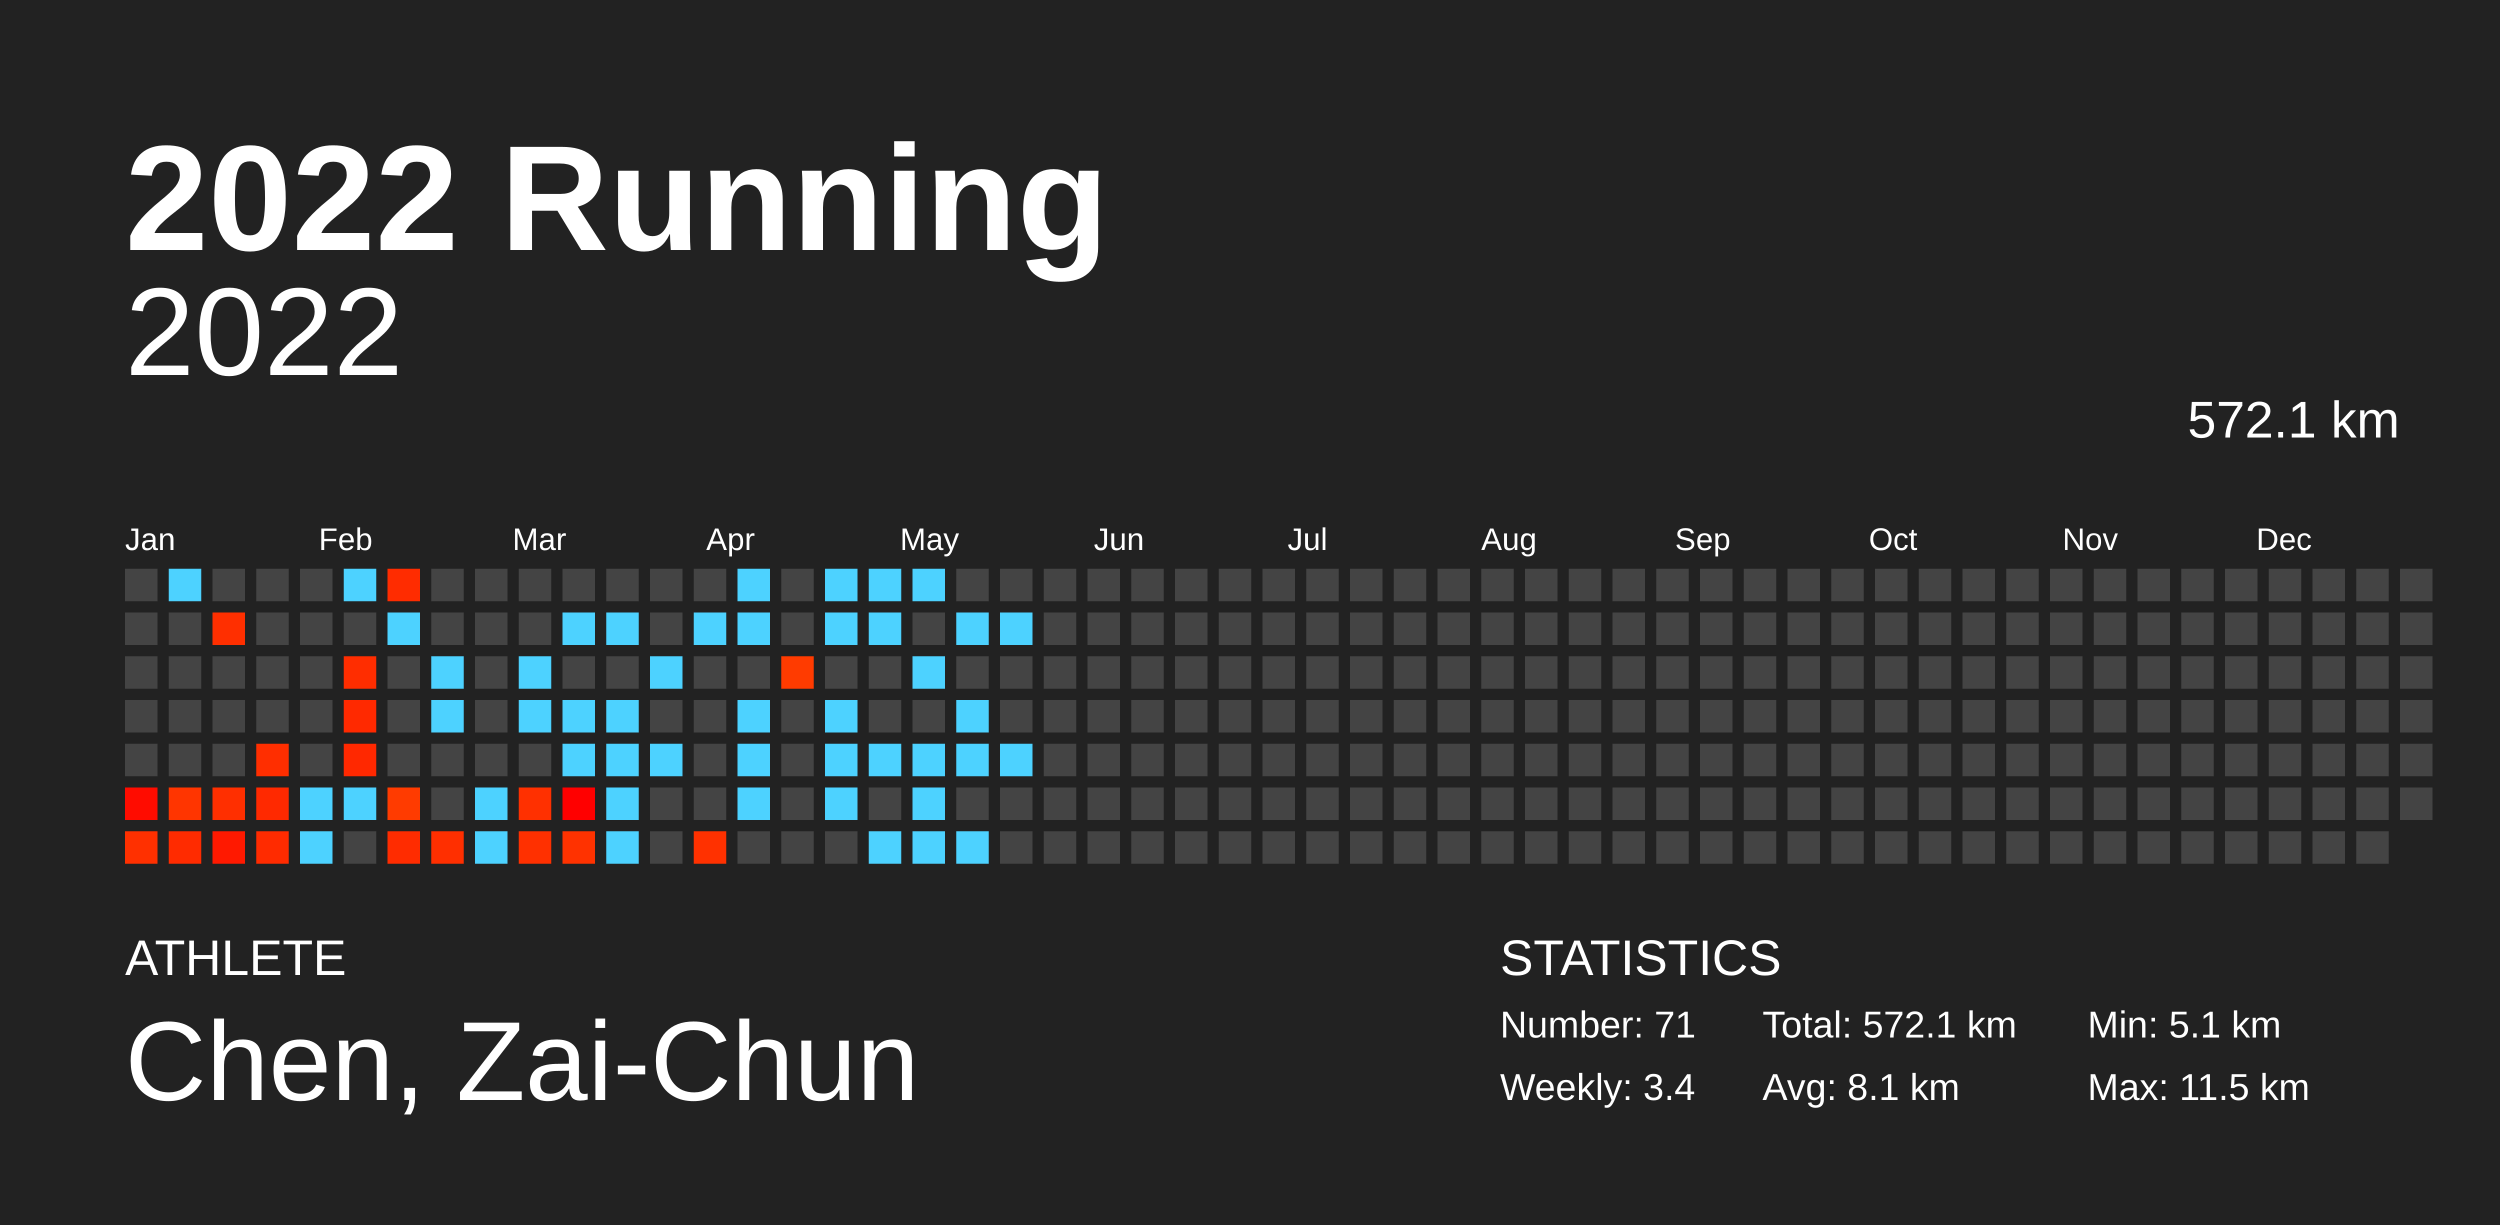
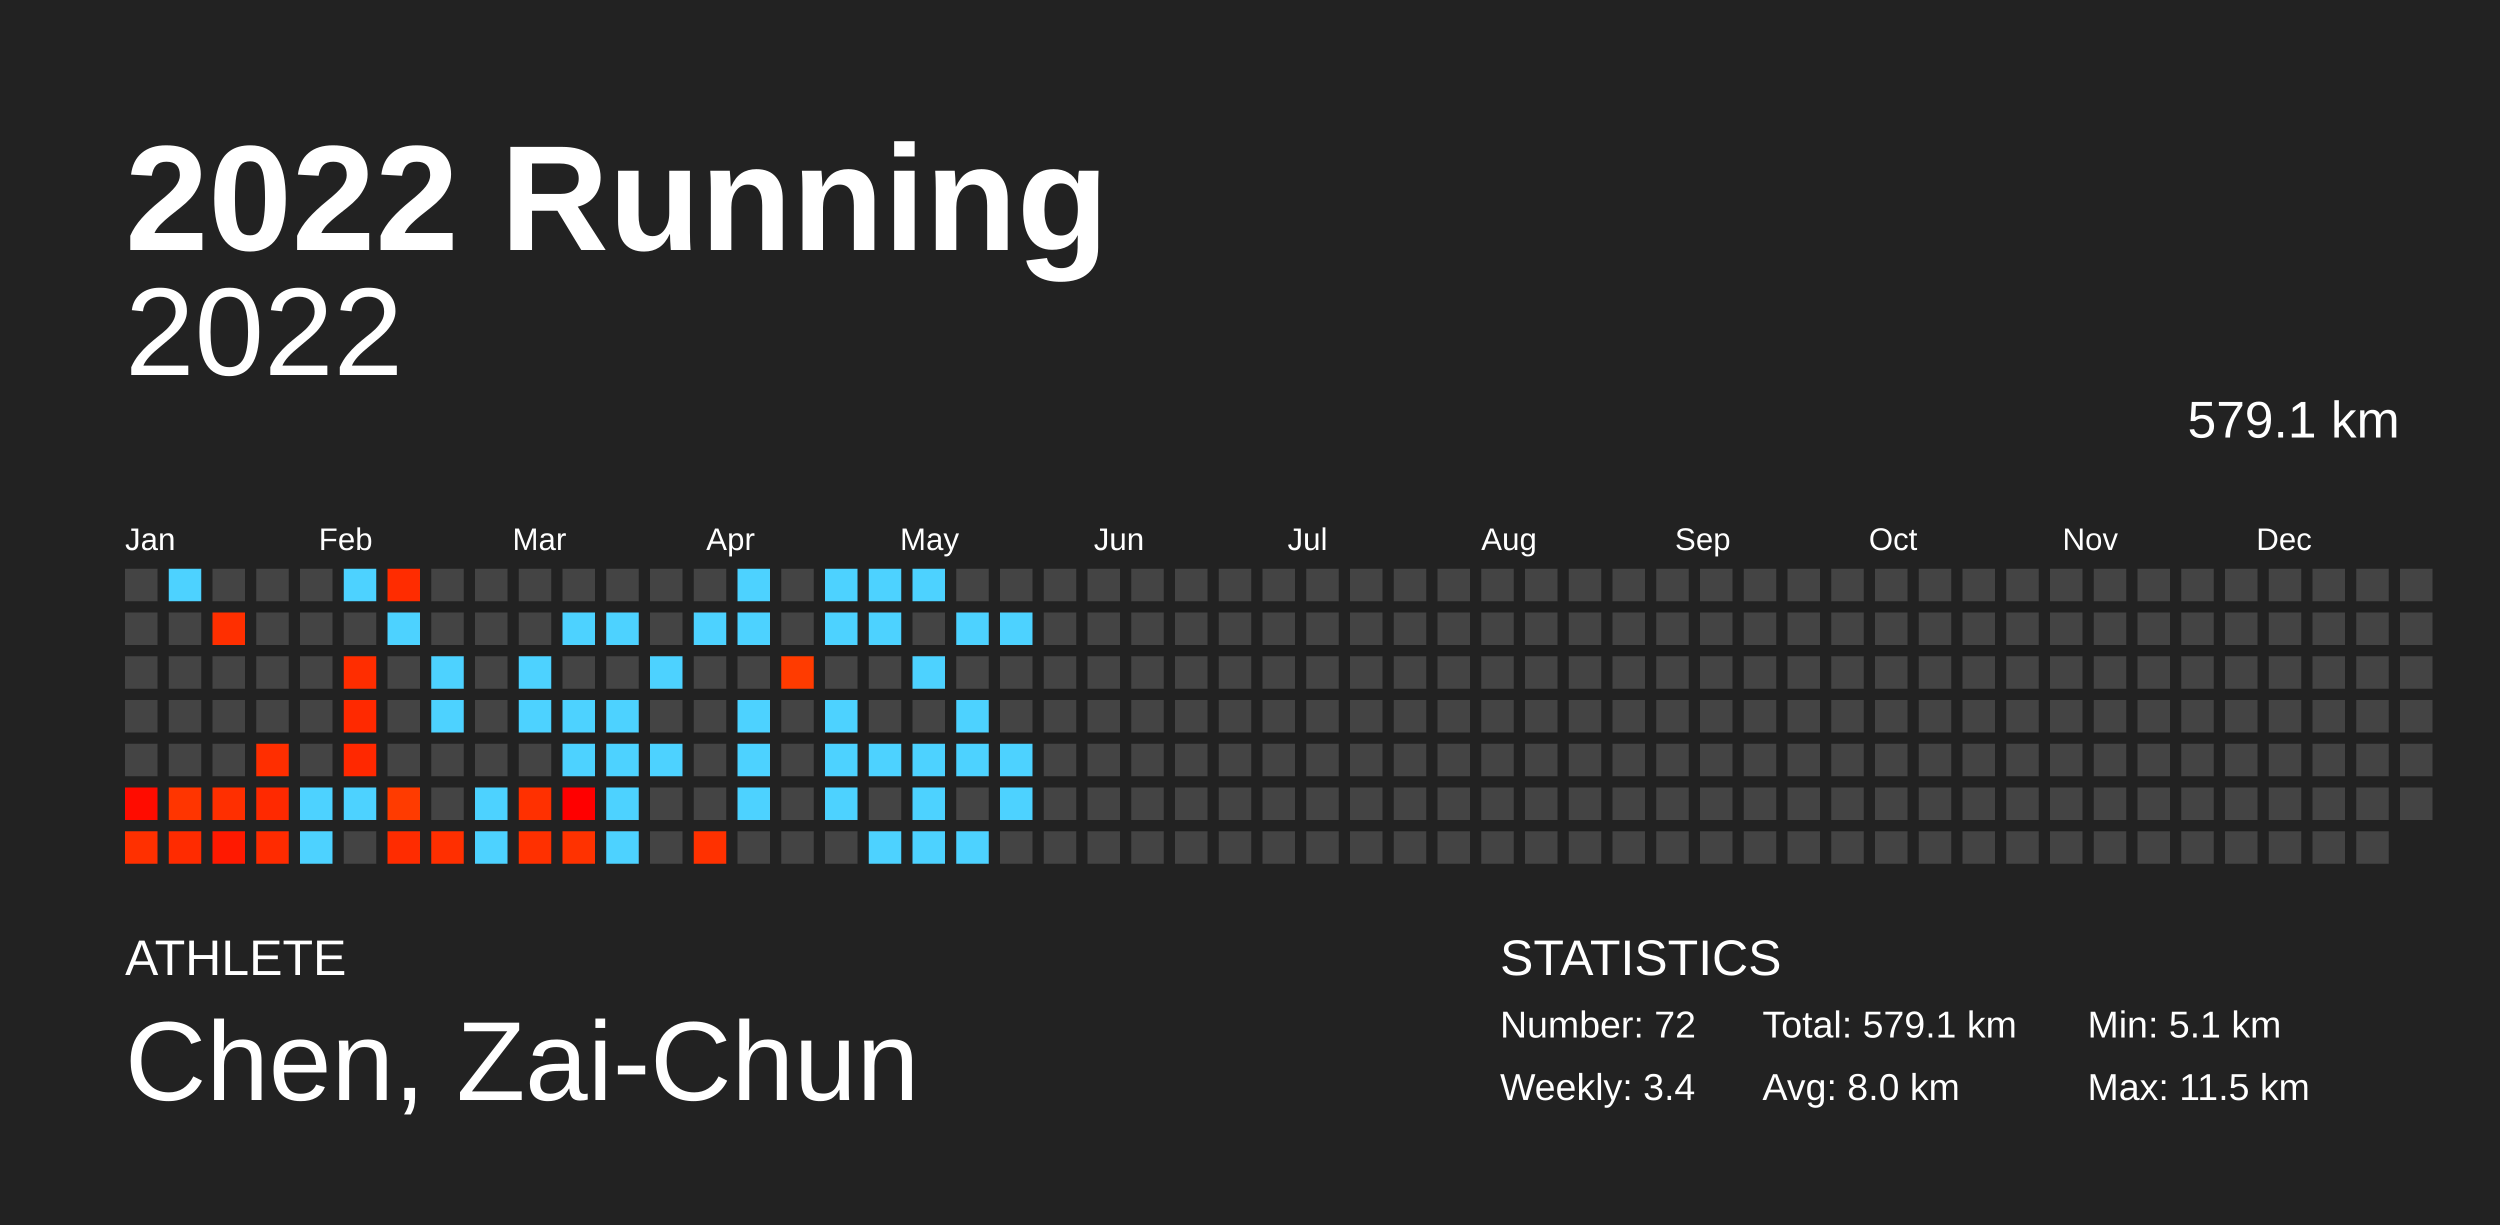
<svg xmlns="http://www.w3.org/2000/svg" baseProfile="full" height="98mm" version="1.1" viewBox="0,0,200,98" width="200mm">
  <defs />
  <rect fill="#222222" height="98" width="200" x="0" y="0" />
  <text fill="#FFFFFF" style="font-size:12px; font-family:Arial; font-weight:bold;" x="10" y="20">2022 Running</text>
  <text fill="#FFFFFF" style="font-size:4px; font-family:Arial" x="10" y="78">ATHLETE</text>
  <text fill="#FFFFFF" style="font-size:9px; font-family:Arial" x="10" y="88">Chen, Zai-Chun</text>
  <text fill="#FFFFFF" style="font-size:4px; font-family:Arial" x="120" y="78">STATISTICS</text>
-   <text fill="#FFFFFF" style="font-size:3px; font-family:Arial" x="120" y="83">Number: 71</text>
+   <text fill="#FFFFFF" style="font-size:3px; font-family:Arial" x="120" y="83">Number: 72</text>
  <text fill="#FFFFFF" style="font-size:3px; font-family:Arial" x="120" y="88">Weekly: 3.4</text>
-   <text fill="#FFFFFF" style="font-size:3px; font-family:Arial" x="141" y="83">Total: 572.1 km</text>
-   <text fill="#FFFFFF" style="font-size:3px; font-family:Arial" x="141" y="88">Avg: 8.1 km</text>
+   <text fill="#FFFFFF" style="font-size:3px; font-family:Arial" x="141" y="83">Total: 579.1 km</text>
+   <text fill="#FFFFFF" style="font-size:3px; font-family:Arial" x="141" y="88">Avg: 8.0 km</text>
  <text fill="#FFFFFF" style="font-size:3px; font-family:Arial" x="167" y="83">Min: 5.1 km</text>
  <text fill="#FFFFFF" style="font-size:3px; font-family:Arial" x="167" y="88">Max: 11.5 km</text>
  <text alignment-baseline="hanging" fill="#FFFFFF" style="font-size:10.0px; font-family:Arial;" x="10" y="30">2022</text>
-   <text alignment-baseline="hanging" fill="#FFFFFF" style="font-size:4.125px; font-family:Arial;" x="175" y="35">572.1 km</text>
+   <text alignment-baseline="hanging" fill="#FFFFFF" style="font-size:4.125px; font-family:Arial;" x="175" y="35">579.1 km</text>
  <text fill="#FFFFFF" style="font-size:2.5px; font-family:Arial" x="10.0" y="44">Jan</text>
  <text fill="#FFFFFF" style="font-size:2.5px; font-family:Arial" x="25.5" y="44">Feb</text>
  <text fill="#FFFFFF" style="font-size:2.5px; font-family:Arial" x="41.0" y="44">Mar</text>
  <text fill="#FFFFFF" style="font-size:2.5px; font-family:Arial" x="56.5" y="44">Apr</text>
  <text fill="#FFFFFF" style="font-size:2.5px; font-family:Arial" x="72.0" y="44">May</text>
  <text fill="#FFFFFF" style="font-size:2.5px; font-family:Arial" x="87.5" y="44">Jun</text>
  <text fill="#FFFFFF" style="font-size:2.5px; font-family:Arial" x="103.0" y="44">Jul</text>
  <text fill="#FFFFFF" style="font-size:2.5px; font-family:Arial" x="118.5" y="44">Aug</text>
  <text fill="#FFFFFF" style="font-size:2.5px; font-family:Arial" x="134.0" y="44">Sep</text>
  <text fill="#FFFFFF" style="font-size:2.5px; font-family:Arial" x="149.5" y="44">Oct</text>
  <text fill="#FFFFFF" style="font-size:2.5px; font-family:Arial" x="165.0" y="44">Nov</text>
  <text fill="#FFFFFF" style="font-size:2.5px; font-family:Arial" x="180.5" y="44">Dec</text>
  <rect fill="#444444" height="2.6" width="2.6" x="10.0" y="45.5" />
  <rect fill="#444444" height="2.6" width="2.6" x="10.0" y="49.0" />
  <rect fill="#444444" height="2.6" width="2.6" x="10.0" y="52.5" />
  <rect fill="#444444" height="2.6" width="2.6" x="10.0" y="56.0" />
  <rect fill="#444444" height="2.6" width="2.6" x="10.0" y="59.5" />
  <rect fill="#ff0c00" height="2.6" width="2.6" x="10.0" y="63.0" />
  <rect fill="#ff3000" height="2.6" width="2.6" x="10.0" y="66.5" />
  <rect fill="#4dd2ff" height="2.6" width="2.6" x="13.5" y="45.5" />
  <rect fill="#444444" height="2.6" width="2.6" x="13.5" y="49.0" />
  <rect fill="#444444" height="2.6" width="2.6" x="13.5" y="52.5" />
  <rect fill="#444444" height="2.6" width="2.6" x="13.5" y="56.0" />
  <rect fill="#444444" height="2.6" width="2.6" x="13.5" y="59.5" />
  <rect fill="#ff3500" height="2.6" width="2.6" x="13.5" y="63.0" />
  <rect fill="#ff2b00" height="2.6" width="2.6" x="13.5" y="66.5" />
  <rect fill="#444444" height="2.6" width="2.6" x="17.0" y="45.5" />
  <rect fill="#ff2f00" height="2.6" width="2.6" x="17.0" y="49.0" />
  <rect fill="#444444" height="2.6" width="2.6" x="17.0" y="52.5" />
  <rect fill="#444444" height="2.6" width="2.6" x="17.0" y="56.0" />
  <rect fill="#444444" height="2.6" width="2.6" x="17.0" y="59.5" />
  <rect fill="#ff2f00" height="2.6" width="2.6" x="17.0" y="63.0" />
  <rect fill="#ff1900" height="2.6" width="2.6" x="17.0" y="66.5" />
  <rect fill="#444444" height="2.6" width="2.6" x="20.5" y="45.5" />
  <rect fill="#444444" height="2.6" width="2.6" x="20.5" y="49.0" />
  <rect fill="#444444" height="2.6" width="2.6" x="20.5" y="52.5" />
  <rect fill="#444444" height="2.6" width="2.6" x="20.5" y="56.0" />
  <rect fill="#ff2e00" height="2.6" width="2.6" x="20.5" y="59.5" />
  <rect fill="#ff2900" height="2.6" width="2.6" x="20.5" y="63.0" />
  <rect fill="#ff2b00" height="2.6" width="2.6" x="20.5" y="66.5" />
  <rect fill="#444444" height="2.6" width="2.6" x="24.0" y="45.5" />
  <rect fill="#444444" height="2.6" width="2.6" x="24.0" y="49.0" />
  <rect fill="#444444" height="2.6" width="2.6" x="24.0" y="52.5" />
  <rect fill="#444444" height="2.6" width="2.6" x="24.0" y="56.0" />
  <rect fill="#444444" height="2.6" width="2.6" x="24.0" y="59.5" />
  <rect fill="#4dd2ff" height="2.6" width="2.6" x="24.0" y="63.0" />
  <rect fill="#4dd2ff" height="2.6" width="2.6" x="24.0" y="66.5" />
  <rect fill="#4dd2ff" height="2.6" width="2.6" x="27.5" y="45.5" />
  <rect fill="#444444" height="2.6" width="2.6" x="27.5" y="49.0" />
  <rect fill="#ff2d00" height="2.6" width="2.6" x="27.5" y="52.5" />
  <rect fill="#ff2900" height="2.6" width="2.6" x="27.5" y="56.0" />
  <rect fill="#ff2800" height="2.6" width="2.6" x="27.5" y="59.5" />
  <rect fill="#4dd2ff" height="2.6" width="2.6" x="27.5" y="63.0" />
  <rect fill="#444444" height="2.6" width="2.6" x="27.5" y="66.5" />
  <rect fill="#ff2c00" height="2.6" width="2.6" x="31.0" y="45.5" />
  <rect fill="#4dd2ff" height="2.6" width="2.6" x="31.0" y="49.0" />
  <rect fill="#444444" height="2.6" width="2.6" x="31.0" y="52.5" />
  <rect fill="#444444" height="2.6" width="2.6" x="31.0" y="56.0" />
  <rect fill="#444444" height="2.6" width="2.6" x="31.0" y="59.5" />
  <rect fill="#ff3b00" height="2.6" width="2.6" x="31.0" y="63.0" />
  <rect fill="#ff2c00" height="2.6" width="2.6" x="31.0" y="66.5" />
  <rect fill="#444444" height="2.6" width="2.6" x="34.5" y="45.5" />
  <rect fill="#444444" height="2.6" width="2.6" x="34.5" y="49.0" />
  <rect fill="#4dd2ff" height="2.6" width="2.6" x="34.5" y="52.5" />
  <rect fill="#4dd2ff" height="2.6" width="2.6" x="34.5" y="56.0" />
  <rect fill="#444444" height="2.6" width="2.6" x="34.5" y="59.5" />
  <rect fill="#444444" height="2.6" width="2.6" x="34.5" y="63.0" />
  <rect fill="#ff2f00" height="2.6" width="2.6" x="34.5" y="66.5" />
  <rect fill="#444444" height="2.6" width="2.6" x="38.0" y="45.5" />
  <rect fill="#444444" height="2.6" width="2.6" x="38.0" y="49.0" />
  <rect fill="#444444" height="2.6" width="2.6" x="38.0" y="52.5" />
  <rect fill="#444444" height="2.6" width="2.6" x="38.0" y="56.0" />
  <rect fill="#444444" height="2.6" width="2.6" x="38.0" y="59.5" />
  <rect fill="#4dd2ff" height="2.6" width="2.6" x="38.0" y="63.0" />
  <rect fill="#4dd2ff" height="2.6" width="2.6" x="38.0" y="66.5" />
  <rect fill="#444444" height="2.6" width="2.6" x="41.5" y="45.5" />
  <rect fill="#444444" height="2.6" width="2.6" x="41.5" y="49.0" />
  <rect fill="#4dd2ff" height="2.6" width="2.6" x="41.5" y="52.5" />
  <rect fill="#4dd2ff" height="2.6" width="2.6" x="41.5" y="56.0" />
  <rect fill="#444444" height="2.6" width="2.6" x="41.5" y="59.5" />
  <rect fill="#ff3000" height="2.6" width="2.6" x="41.5" y="63.0" />
  <rect fill="#ff3000" height="2.6" width="2.6" x="41.5" y="66.5" />
  <rect fill="#444444" height="2.6" width="2.6" x="45.0" y="45.5" />
  <rect fill="#4dd2ff" height="2.6" width="2.6" x="45.0" y="49.0" />
  <rect fill="#444444" height="2.6" width="2.6" x="45.0" y="52.5" />
  <rect fill="#4dd2ff" height="2.6" width="2.6" x="45.0" y="56.0" />
  <rect fill="#4dd2ff" height="2.6" width="2.6" x="45.0" y="59.5" />
  <rect fill="#ff0000" height="2.6" width="2.6" x="45.0" y="63.0" />
  <rect fill="#ff3200" height="2.6" width="2.6" x="45.0" y="66.5" />
  <rect fill="#444444" height="2.6" width="2.6" x="48.5" y="45.5" />
  <rect fill="#4dd2ff" height="2.6" width="2.6" x="48.5" y="49.0" />
  <rect fill="#444444" height="2.6" width="2.6" x="48.5" y="52.5" />
  <rect fill="#4dd2ff" height="2.6" width="2.6" x="48.5" y="56.0" />
  <rect fill="#4dd2ff" height="2.6" width="2.6" x="48.5" y="59.5" />
  <rect fill="#4dd2ff" height="2.6" width="2.6" x="48.5" y="63.0" />
  <rect fill="#4dd2ff" height="2.6" width="2.6" x="48.5" y="66.5" />
  <rect fill="#444444" height="2.6" width="2.6" x="52.0" y="45.5" />
  <rect fill="#444444" height="2.6" width="2.6" x="52.0" y="49.0" />
  <rect fill="#4dd2ff" height="2.6" width="2.6" x="52.0" y="52.5" />
  <rect fill="#444444" height="2.6" width="2.6" x="52.0" y="56.0" />
  <rect fill="#4dd2ff" height="2.6" width="2.6" x="52.0" y="59.5" />
  <rect fill="#444444" height="2.6" width="2.6" x="52.0" y="63.0" />
  <rect fill="#444444" height="2.6" width="2.6" x="52.0" y="66.5" />
  <rect fill="#444444" height="2.6" width="2.6" x="55.5" y="45.5" />
  <rect fill="#4dd2ff" height="2.6" width="2.6" x="55.5" y="49.0" />
  <rect fill="#444444" height="2.6" width="2.6" x="55.5" y="52.5" />
  <rect fill="#444444" height="2.6" width="2.6" x="55.5" y="56.0" />
  <rect fill="#444444" height="2.6" width="2.6" x="55.5" y="59.5" />
  <rect fill="#444444" height="2.6" width="2.6" x="55.5" y="63.0" />
  <rect fill="#ff3100" height="2.6" width="2.6" x="55.5" y="66.5" />
  <rect fill="#4dd2ff" height="2.6" width="2.6" x="59.0" y="45.5" />
  <rect fill="#4dd2ff" height="2.6" width="2.6" x="59.0" y="49.0" />
  <rect fill="#444444" height="2.6" width="2.6" x="59.0" y="52.5" />
  <rect fill="#4dd2ff" height="2.6" width="2.6" x="59.0" y="56.0" />
  <rect fill="#4dd2ff" height="2.6" width="2.6" x="59.0" y="59.5" />
  <rect fill="#4dd2ff" height="2.6" width="2.6" x="59.0" y="63.0" />
  <rect fill="#444444" height="2.6" width="2.6" x="59.0" y="66.5" />
  <rect fill="#444444" height="2.6" width="2.6" x="62.5" y="45.5" />
  <rect fill="#444444" height="2.6" width="2.6" x="62.5" y="49.0" />
  <rect fill="#ff3b00" height="2.6" width="2.6" x="62.5" y="52.5" />
  <rect fill="#444444" height="2.6" width="2.6" x="62.5" y="56.0" />
  <rect fill="#444444" height="2.6" width="2.6" x="62.5" y="59.5" />
  <rect fill="#444444" height="2.6" width="2.6" x="62.5" y="63.0" />
  <rect fill="#444444" height="2.6" width="2.6" x="62.5" y="66.5" />
  <rect fill="#4dd2ff" height="2.6" width="2.6" x="66.0" y="45.5" />
  <rect fill="#4dd2ff" height="2.6" width="2.6" x="66.0" y="49.0" />
  <rect fill="#444444" height="2.6" width="2.6" x="66.0" y="52.5" />
  <rect fill="#4dd2ff" height="2.6" width="2.6" x="66.0" y="56.0" />
  <rect fill="#4dd2ff" height="2.6" width="2.6" x="66.0" y="59.5" />
  <rect fill="#4dd2ff" height="2.6" width="2.6" x="66.0" y="63.0" />
  <rect fill="#444444" height="2.6" width="2.6" x="66.0" y="66.5" />
  <rect fill="#4dd2ff" height="2.6" width="2.6" x="69.5" y="45.5" />
  <rect fill="#4dd2ff" height="2.6" width="2.6" x="69.5" y="49.0" />
  <rect fill="#444444" height="2.6" width="2.6" x="69.5" y="52.5" />
  <rect fill="#444444" height="2.6" width="2.6" x="69.5" y="56.0" />
  <rect fill="#4dd2ff" height="2.6" width="2.6" x="69.5" y="59.5" />
  <rect fill="#444444" height="2.6" width="2.6" x="69.5" y="63.0" />
  <rect fill="#4dd2ff" height="2.6" width="2.6" x="69.5" y="66.5" />
  <rect fill="#4dd2ff" height="2.6" width="2.6" x="73.0" y="45.5" />
  <rect fill="#444444" height="2.6" width="2.6" x="73.0" y="49.0" />
  <rect fill="#4dd2ff" height="2.6" width="2.6" x="73.0" y="52.5" />
  <rect fill="#444444" height="2.6" width="2.6" x="73.0" y="56.0" />
  <rect fill="#4dd2ff" height="2.6" width="2.6" x="73.0" y="59.5" />
  <rect fill="#4dd2ff" height="2.6" width="2.6" x="73.0" y="63.0" />
  <rect fill="#4dd2ff" height="2.6" width="2.6" x="73.0" y="66.5" />
  <rect fill="#444444" height="2.6" width="2.6" x="76.5" y="45.5" />
  <rect fill="#4dd2ff" height="2.6" width="2.6" x="76.5" y="49.0" />
  <rect fill="#444444" height="2.6" width="2.6" x="76.5" y="52.5" />
  <rect fill="#4dd2ff" height="2.6" width="2.6" x="76.5" y="56.0" />
  <rect fill="#4dd2ff" height="2.6" width="2.6" x="76.5" y="59.5" />
  <rect fill="#444444" height="2.6" width="2.6" x="76.5" y="63.0" />
  <rect fill="#4dd2ff" height="2.6" width="2.6" x="76.5" y="66.5" />
  <rect fill="#444444" height="2.6" width="2.6" x="80.0" y="45.5" />
  <rect fill="#4dd2ff" height="2.6" width="2.6" x="80.0" y="49.0" />
  <rect fill="#444444" height="2.6" width="2.6" x="80.0" y="52.5" />
  <rect fill="#444444" height="2.6" width="2.6" x="80.0" y="56.0" />
  <rect fill="#4dd2ff" height="2.6" width="2.6" x="80.0" y="59.5" />
-   <rect fill="#444444" height="2.6" width="2.6" x="80.0" y="63.0" />
+   <rect fill="#4dd2ff" height="2.6" width="2.6" x="80.0" y="63.0" />
  <rect fill="#444444" height="2.6" width="2.6" x="80.0" y="66.5" />
  <rect fill="#444444" height="2.6" width="2.6" x="83.5" y="45.5" />
  <rect fill="#444444" height="2.6" width="2.6" x="83.5" y="49.0" />
  <rect fill="#444444" height="2.6" width="2.6" x="83.5" y="52.5" />
  <rect fill="#444444" height="2.6" width="2.6" x="83.5" y="56.0" />
  <rect fill="#444444" height="2.6" width="2.6" x="83.5" y="59.5" />
  <rect fill="#444444" height="2.6" width="2.6" x="83.5" y="63.0" />
  <rect fill="#444444" height="2.6" width="2.6" x="83.5" y="66.5" />
  <rect fill="#444444" height="2.6" width="2.6" x="87.0" y="45.5" />
  <rect fill="#444444" height="2.6" width="2.6" x="87.0" y="49.0" />
  <rect fill="#444444" height="2.6" width="2.6" x="87.0" y="52.5" />
  <rect fill="#444444" height="2.6" width="2.6" x="87.0" y="56.0" />
  <rect fill="#444444" height="2.6" width="2.6" x="87.0" y="59.5" />
  <rect fill="#444444" height="2.6" width="2.6" x="87.0" y="63.0" />
  <rect fill="#444444" height="2.6" width="2.6" x="87.0" y="66.5" />
  <rect fill="#444444" height="2.6" width="2.6" x="90.5" y="45.5" />
  <rect fill="#444444" height="2.6" width="2.6" x="90.5" y="49.0" />
  <rect fill="#444444" height="2.6" width="2.6" x="90.5" y="52.5" />
  <rect fill="#444444" height="2.6" width="2.6" x="90.5" y="56.0" />
  <rect fill="#444444" height="2.6" width="2.6" x="90.5" y="59.5" />
  <rect fill="#444444" height="2.6" width="2.6" x="90.5" y="63.0" />
  <rect fill="#444444" height="2.6" width="2.6" x="90.5" y="66.5" />
  <rect fill="#444444" height="2.6" width="2.6" x="94.0" y="45.5" />
  <rect fill="#444444" height="2.6" width="2.6" x="94.0" y="49.0" />
  <rect fill="#444444" height="2.6" width="2.6" x="94.0" y="52.5" />
  <rect fill="#444444" height="2.6" width="2.6" x="94.0" y="56.0" />
  <rect fill="#444444" height="2.6" width="2.6" x="94.0" y="59.5" />
  <rect fill="#444444" height="2.6" width="2.6" x="94.0" y="63.0" />
  <rect fill="#444444" height="2.6" width="2.6" x="94.0" y="66.5" />
  <rect fill="#444444" height="2.6" width="2.6" x="97.5" y="45.5" />
  <rect fill="#444444" height="2.6" width="2.6" x="97.5" y="49.0" />
  <rect fill="#444444" height="2.6" width="2.6" x="97.5" y="52.5" />
  <rect fill="#444444" height="2.6" width="2.6" x="97.5" y="56.0" />
  <rect fill="#444444" height="2.6" width="2.6" x="97.5" y="59.5" />
  <rect fill="#444444" height="2.6" width="2.6" x="97.5" y="63.0" />
  <rect fill="#444444" height="2.6" width="2.6" x="97.5" y="66.5" />
  <rect fill="#444444" height="2.6" width="2.6" x="101.0" y="45.5" />
  <rect fill="#444444" height="2.6" width="2.6" x="101.0" y="49.0" />
  <rect fill="#444444" height="2.6" width="2.6" x="101.0" y="52.5" />
  <rect fill="#444444" height="2.6" width="2.6" x="101.0" y="56.0" />
  <rect fill="#444444" height="2.6" width="2.6" x="101.0" y="59.5" />
  <rect fill="#444444" height="2.6" width="2.6" x="101.0" y="63.0" />
  <rect fill="#444444" height="2.6" width="2.6" x="101.0" y="66.5" />
  <rect fill="#444444" height="2.6" width="2.6" x="104.5" y="45.5" />
  <rect fill="#444444" height="2.6" width="2.6" x="104.5" y="49.0" />
  <rect fill="#444444" height="2.6" width="2.6" x="104.5" y="52.5" />
  <rect fill="#444444" height="2.6" width="2.6" x="104.5" y="56.0" />
  <rect fill="#444444" height="2.6" width="2.6" x="104.5" y="59.5" />
  <rect fill="#444444" height="2.6" width="2.6" x="104.5" y="63.0" />
  <rect fill="#444444" height="2.6" width="2.6" x="104.5" y="66.5" />
  <rect fill="#444444" height="2.6" width="2.6" x="108.0" y="45.5" />
  <rect fill="#444444" height="2.6" width="2.6" x="108.0" y="49.0" />
  <rect fill="#444444" height="2.6" width="2.6" x="108.0" y="52.5" />
  <rect fill="#444444" height="2.6" width="2.6" x="108.0" y="56.0" />
  <rect fill="#444444" height="2.6" width="2.6" x="108.0" y="59.5" />
  <rect fill="#444444" height="2.6" width="2.6" x="108.0" y="63.0" />
  <rect fill="#444444" height="2.6" width="2.6" x="108.0" y="66.5" />
  <rect fill="#444444" height="2.6" width="2.6" x="111.5" y="45.5" />
  <rect fill="#444444" height="2.6" width="2.6" x="111.5" y="49.0" />
  <rect fill="#444444" height="2.6" width="2.6" x="111.5" y="52.5" />
  <rect fill="#444444" height="2.6" width="2.6" x="111.5" y="56.0" />
  <rect fill="#444444" height="2.6" width="2.6" x="111.5" y="59.5" />
  <rect fill="#444444" height="2.6" width="2.6" x="111.5" y="63.0" />
  <rect fill="#444444" height="2.6" width="2.6" x="111.5" y="66.5" />
  <rect fill="#444444" height="2.6" width="2.6" x="115.0" y="45.5" />
  <rect fill="#444444" height="2.6" width="2.6" x="115.0" y="49.0" />
  <rect fill="#444444" height="2.6" width="2.6" x="115.0" y="52.5" />
  <rect fill="#444444" height="2.6" width="2.6" x="115.0" y="56.0" />
  <rect fill="#444444" height="2.6" width="2.6" x="115.0" y="59.5" />
  <rect fill="#444444" height="2.6" width="2.6" x="115.0" y="63.0" />
  <rect fill="#444444" height="2.6" width="2.6" x="115.0" y="66.5" />
  <rect fill="#444444" height="2.6" width="2.6" x="118.5" y="45.5" />
  <rect fill="#444444" height="2.6" width="2.6" x="118.5" y="49.0" />
  <rect fill="#444444" height="2.6" width="2.6" x="118.5" y="52.5" />
  <rect fill="#444444" height="2.6" width="2.6" x="118.5" y="56.0" />
  <rect fill="#444444" height="2.6" width="2.6" x="118.5" y="59.5" />
  <rect fill="#444444" height="2.6" width="2.6" x="118.5" y="63.0" />
  <rect fill="#444444" height="2.6" width="2.6" x="118.5" y="66.5" />
  <rect fill="#444444" height="2.6" width="2.6" x="122.0" y="45.5" />
  <rect fill="#444444" height="2.6" width="2.6" x="122.0" y="49.0" />
  <rect fill="#444444" height="2.6" width="2.6" x="122.0" y="52.5" />
  <rect fill="#444444" height="2.6" width="2.6" x="122.0" y="56.0" />
  <rect fill="#444444" height="2.6" width="2.6" x="122.0" y="59.5" />
  <rect fill="#444444" height="2.6" width="2.6" x="122.0" y="63.0" />
  <rect fill="#444444" height="2.6" width="2.6" x="122.0" y="66.5" />
  <rect fill="#444444" height="2.6" width="2.6" x="125.5" y="45.5" />
  <rect fill="#444444" height="2.6" width="2.6" x="125.5" y="49.0" />
  <rect fill="#444444" height="2.6" width="2.6" x="125.5" y="52.5" />
  <rect fill="#444444" height="2.6" width="2.6" x="125.5" y="56.0" />
  <rect fill="#444444" height="2.6" width="2.6" x="125.5" y="59.5" />
  <rect fill="#444444" height="2.6" width="2.6" x="125.5" y="63.0" />
  <rect fill="#444444" height="2.6" width="2.6" x="125.5" y="66.5" />
  <rect fill="#444444" height="2.6" width="2.6" x="129.0" y="45.5" />
  <rect fill="#444444" height="2.6" width="2.6" x="129.0" y="49.0" />
  <rect fill="#444444" height="2.6" width="2.6" x="129.0" y="52.5" />
  <rect fill="#444444" height="2.6" width="2.6" x="129.0" y="56.0" />
  <rect fill="#444444" height="2.6" width="2.6" x="129.0" y="59.5" />
  <rect fill="#444444" height="2.6" width="2.6" x="129.0" y="63.0" />
  <rect fill="#444444" height="2.6" width="2.6" x="129.0" y="66.5" />
  <rect fill="#444444" height="2.6" width="2.6" x="132.5" y="45.5" />
  <rect fill="#444444" height="2.6" width="2.6" x="132.5" y="49.0" />
  <rect fill="#444444" height="2.6" width="2.6" x="132.5" y="52.5" />
  <rect fill="#444444" height="2.6" width="2.6" x="132.5" y="56.0" />
  <rect fill="#444444" height="2.6" width="2.6" x="132.5" y="59.5" />
  <rect fill="#444444" height="2.6" width="2.6" x="132.5" y="63.0" />
  <rect fill="#444444" height="2.6" width="2.6" x="132.5" y="66.5" />
  <rect fill="#444444" height="2.6" width="2.6" x="136.0" y="45.5" />
  <rect fill="#444444" height="2.6" width="2.6" x="136.0" y="49.0" />
  <rect fill="#444444" height="2.6" width="2.6" x="136.0" y="52.5" />
  <rect fill="#444444" height="2.6" width="2.6" x="136.0" y="56.0" />
  <rect fill="#444444" height="2.6" width="2.6" x="136.0" y="59.5" />
  <rect fill="#444444" height="2.6" width="2.6" x="136.0" y="63.0" />
  <rect fill="#444444" height="2.6" width="2.6" x="136.0" y="66.5" />
  <rect fill="#444444" height="2.6" width="2.6" x="139.5" y="45.5" />
  <rect fill="#444444" height="2.6" width="2.6" x="139.5" y="49.0" />
  <rect fill="#444444" height="2.6" width="2.6" x="139.5" y="52.5" />
  <rect fill="#444444" height="2.6" width="2.6" x="139.5" y="56.0" />
  <rect fill="#444444" height="2.6" width="2.6" x="139.5" y="59.5" />
  <rect fill="#444444" height="2.6" width="2.6" x="139.5" y="63.0" />
  <rect fill="#444444" height="2.6" width="2.6" x="139.5" y="66.5" />
  <rect fill="#444444" height="2.6" width="2.6" x="143.0" y="45.5" />
  <rect fill="#444444" height="2.6" width="2.6" x="143.0" y="49.0" />
  <rect fill="#444444" height="2.6" width="2.6" x="143.0" y="52.5" />
  <rect fill="#444444" height="2.6" width="2.6" x="143.0" y="56.0" />
  <rect fill="#444444" height="2.6" width="2.6" x="143.0" y="59.5" />
  <rect fill="#444444" height="2.6" width="2.6" x="143.0" y="63.0" />
  <rect fill="#444444" height="2.6" width="2.6" x="143.0" y="66.5" />
  <rect fill="#444444" height="2.6" width="2.6" x="146.5" y="45.5" />
  <rect fill="#444444" height="2.6" width="2.6" x="146.5" y="49.0" />
  <rect fill="#444444" height="2.6" width="2.6" x="146.5" y="52.5" />
  <rect fill="#444444" height="2.6" width="2.6" x="146.5" y="56.0" />
  <rect fill="#444444" height="2.6" width="2.6" x="146.5" y="59.5" />
  <rect fill="#444444" height="2.6" width="2.6" x="146.5" y="63.0" />
  <rect fill="#444444" height="2.6" width="2.6" x="146.5" y="66.5" />
  <rect fill="#444444" height="2.6" width="2.6" x="150.0" y="45.5" />
  <rect fill="#444444" height="2.6" width="2.6" x="150.0" y="49.0" />
  <rect fill="#444444" height="2.6" width="2.6" x="150.0" y="52.5" />
  <rect fill="#444444" height="2.6" width="2.6" x="150.0" y="56.0" />
  <rect fill="#444444" height="2.6" width="2.6" x="150.0" y="59.5" />
  <rect fill="#444444" height="2.6" width="2.6" x="150.0" y="63.0" />
  <rect fill="#444444" height="2.6" width="2.6" x="150.0" y="66.5" />
  <rect fill="#444444" height="2.6" width="2.6" x="153.5" y="45.5" />
  <rect fill="#444444" height="2.6" width="2.6" x="153.5" y="49.0" />
  <rect fill="#444444" height="2.6" width="2.6" x="153.5" y="52.5" />
  <rect fill="#444444" height="2.6" width="2.6" x="153.5" y="56.0" />
  <rect fill="#444444" height="2.6" width="2.6" x="153.5" y="59.5" />
  <rect fill="#444444" height="2.6" width="2.6" x="153.5" y="63.0" />
  <rect fill="#444444" height="2.6" width="2.6" x="153.5" y="66.5" />
  <rect fill="#444444" height="2.6" width="2.6" x="157.0" y="45.5" />
  <rect fill="#444444" height="2.6" width="2.6" x="157.0" y="49.0" />
  <rect fill="#444444" height="2.6" width="2.6" x="157.0" y="52.5" />
  <rect fill="#444444" height="2.6" width="2.6" x="157.0" y="56.0" />
  <rect fill="#444444" height="2.6" width="2.6" x="157.0" y="59.5" />
  <rect fill="#444444" height="2.6" width="2.6" x="157.0" y="63.0" />
  <rect fill="#444444" height="2.6" width="2.6" x="157.0" y="66.5" />
  <rect fill="#444444" height="2.6" width="2.6" x="160.5" y="45.5" />
  <rect fill="#444444" height="2.6" width="2.6" x="160.5" y="49.0" />
  <rect fill="#444444" height="2.6" width="2.6" x="160.5" y="52.5" />
  <rect fill="#444444" height="2.6" width="2.6" x="160.5" y="56.0" />
  <rect fill="#444444" height="2.6" width="2.6" x="160.5" y="59.5" />
  <rect fill="#444444" height="2.6" width="2.6" x="160.5" y="63.0" />
  <rect fill="#444444" height="2.6" width="2.6" x="160.5" y="66.5" />
  <rect fill="#444444" height="2.6" width="2.6" x="164.0" y="45.5" />
  <rect fill="#444444" height="2.6" width="2.6" x="164.0" y="49.0" />
  <rect fill="#444444" height="2.6" width="2.6" x="164.0" y="52.5" />
  <rect fill="#444444" height="2.6" width="2.6" x="164.0" y="56.0" />
  <rect fill="#444444" height="2.6" width="2.6" x="164.0" y="59.5" />
  <rect fill="#444444" height="2.6" width="2.6" x="164.0" y="63.0" />
  <rect fill="#444444" height="2.6" width="2.6" x="164.0" y="66.5" />
  <rect fill="#444444" height="2.6" width="2.6" x="167.5" y="45.5" />
  <rect fill="#444444" height="2.6" width="2.6" x="167.5" y="49.0" />
  <rect fill="#444444" height="2.6" width="2.6" x="167.5" y="52.5" />
  <rect fill="#444444" height="2.6" width="2.6" x="167.5" y="56.0" />
  <rect fill="#444444" height="2.6" width="2.6" x="167.5" y="59.5" />
  <rect fill="#444444" height="2.6" width="2.6" x="167.5" y="63.0" />
  <rect fill="#444444" height="2.6" width="2.6" x="167.5" y="66.5" />
  <rect fill="#444444" height="2.6" width="2.6" x="171.0" y="45.5" />
  <rect fill="#444444" height="2.6" width="2.6" x="171.0" y="49.0" />
  <rect fill="#444444" height="2.6" width="2.6" x="171.0" y="52.5" />
  <rect fill="#444444" height="2.6" width="2.6" x="171.0" y="56.0" />
  <rect fill="#444444" height="2.6" width="2.6" x="171.0" y="59.5" />
  <rect fill="#444444" height="2.6" width="2.6" x="171.0" y="63.0" />
  <rect fill="#444444" height="2.6" width="2.6" x="171.0" y="66.5" />
  <rect fill="#444444" height="2.6" width="2.6" x="174.5" y="45.5" />
  <rect fill="#444444" height="2.6" width="2.6" x="174.5" y="49.0" />
  <rect fill="#444444" height="2.6" width="2.6" x="174.5" y="52.5" />
  <rect fill="#444444" height="2.6" width="2.6" x="174.5" y="56.0" />
  <rect fill="#444444" height="2.6" width="2.6" x="174.5" y="59.5" />
  <rect fill="#444444" height="2.6" width="2.6" x="174.5" y="63.0" />
  <rect fill="#444444" height="2.6" width="2.6" x="174.5" y="66.5" />
  <rect fill="#444444" height="2.6" width="2.6" x="178.0" y="45.5" />
  <rect fill="#444444" height="2.6" width="2.6" x="178.0" y="49.0" />
  <rect fill="#444444" height="2.6" width="2.6" x="178.0" y="52.5" />
  <rect fill="#444444" height="2.6" width="2.6" x="178.0" y="56.0" />
  <rect fill="#444444" height="2.6" width="2.6" x="178.0" y="59.5" />
  <rect fill="#444444" height="2.6" width="2.6" x="178.0" y="63.0" />
  <rect fill="#444444" height="2.6" width="2.6" x="178.0" y="66.5" />
  <rect fill="#444444" height="2.6" width="2.6" x="181.5" y="45.5" />
  <rect fill="#444444" height="2.6" width="2.6" x="181.5" y="49.0" />
  <rect fill="#444444" height="2.6" width="2.6" x="181.5" y="52.5" />
  <rect fill="#444444" height="2.6" width="2.6" x="181.5" y="56.0" />
  <rect fill="#444444" height="2.6" width="2.6" x="181.5" y="59.5" />
  <rect fill="#444444" height="2.6" width="2.6" x="181.5" y="63.0" />
  <rect fill="#444444" height="2.6" width="2.6" x="181.5" y="66.5" />
  <rect fill="#444444" height="2.6" width="2.6" x="185.0" y="45.5" />
  <rect fill="#444444" height="2.6" width="2.6" x="185.0" y="49.0" />
  <rect fill="#444444" height="2.6" width="2.6" x="185.0" y="52.5" />
  <rect fill="#444444" height="2.6" width="2.6" x="185.0" y="56.0" />
  <rect fill="#444444" height="2.6" width="2.6" x="185.0" y="59.5" />
  <rect fill="#444444" height="2.6" width="2.6" x="185.0" y="63.0" />
  <rect fill="#444444" height="2.6" width="2.6" x="185.0" y="66.5" />
  <rect fill="#444444" height="2.6" width="2.6" x="188.5" y="45.5" />
  <rect fill="#444444" height="2.6" width="2.6" x="188.5" y="49.0" />
  <rect fill="#444444" height="2.6" width="2.6" x="188.5" y="52.5" />
  <rect fill="#444444" height="2.6" width="2.6" x="188.5" y="56.0" />
  <rect fill="#444444" height="2.6" width="2.6" x="188.5" y="59.5" />
  <rect fill="#444444" height="2.6" width="2.6" x="188.5" y="63.0" />
  <rect fill="#444444" height="2.6" width="2.6" x="188.5" y="66.5" />
  <rect fill="#444444" height="2.6" width="2.6" x="192.0" y="45.5" />
  <rect fill="#444444" height="2.6" width="2.6" x="192.0" y="49.0" />
  <rect fill="#444444" height="2.6" width="2.6" x="192.0" y="52.5" />
  <rect fill="#444444" height="2.6" width="2.6" x="192.0" y="56.0" />
  <rect fill="#444444" height="2.6" width="2.6" x="192.0" y="59.5" />
  <rect fill="#444444" height="2.6" width="2.6" x="192.0" y="63.0" />
</svg>
